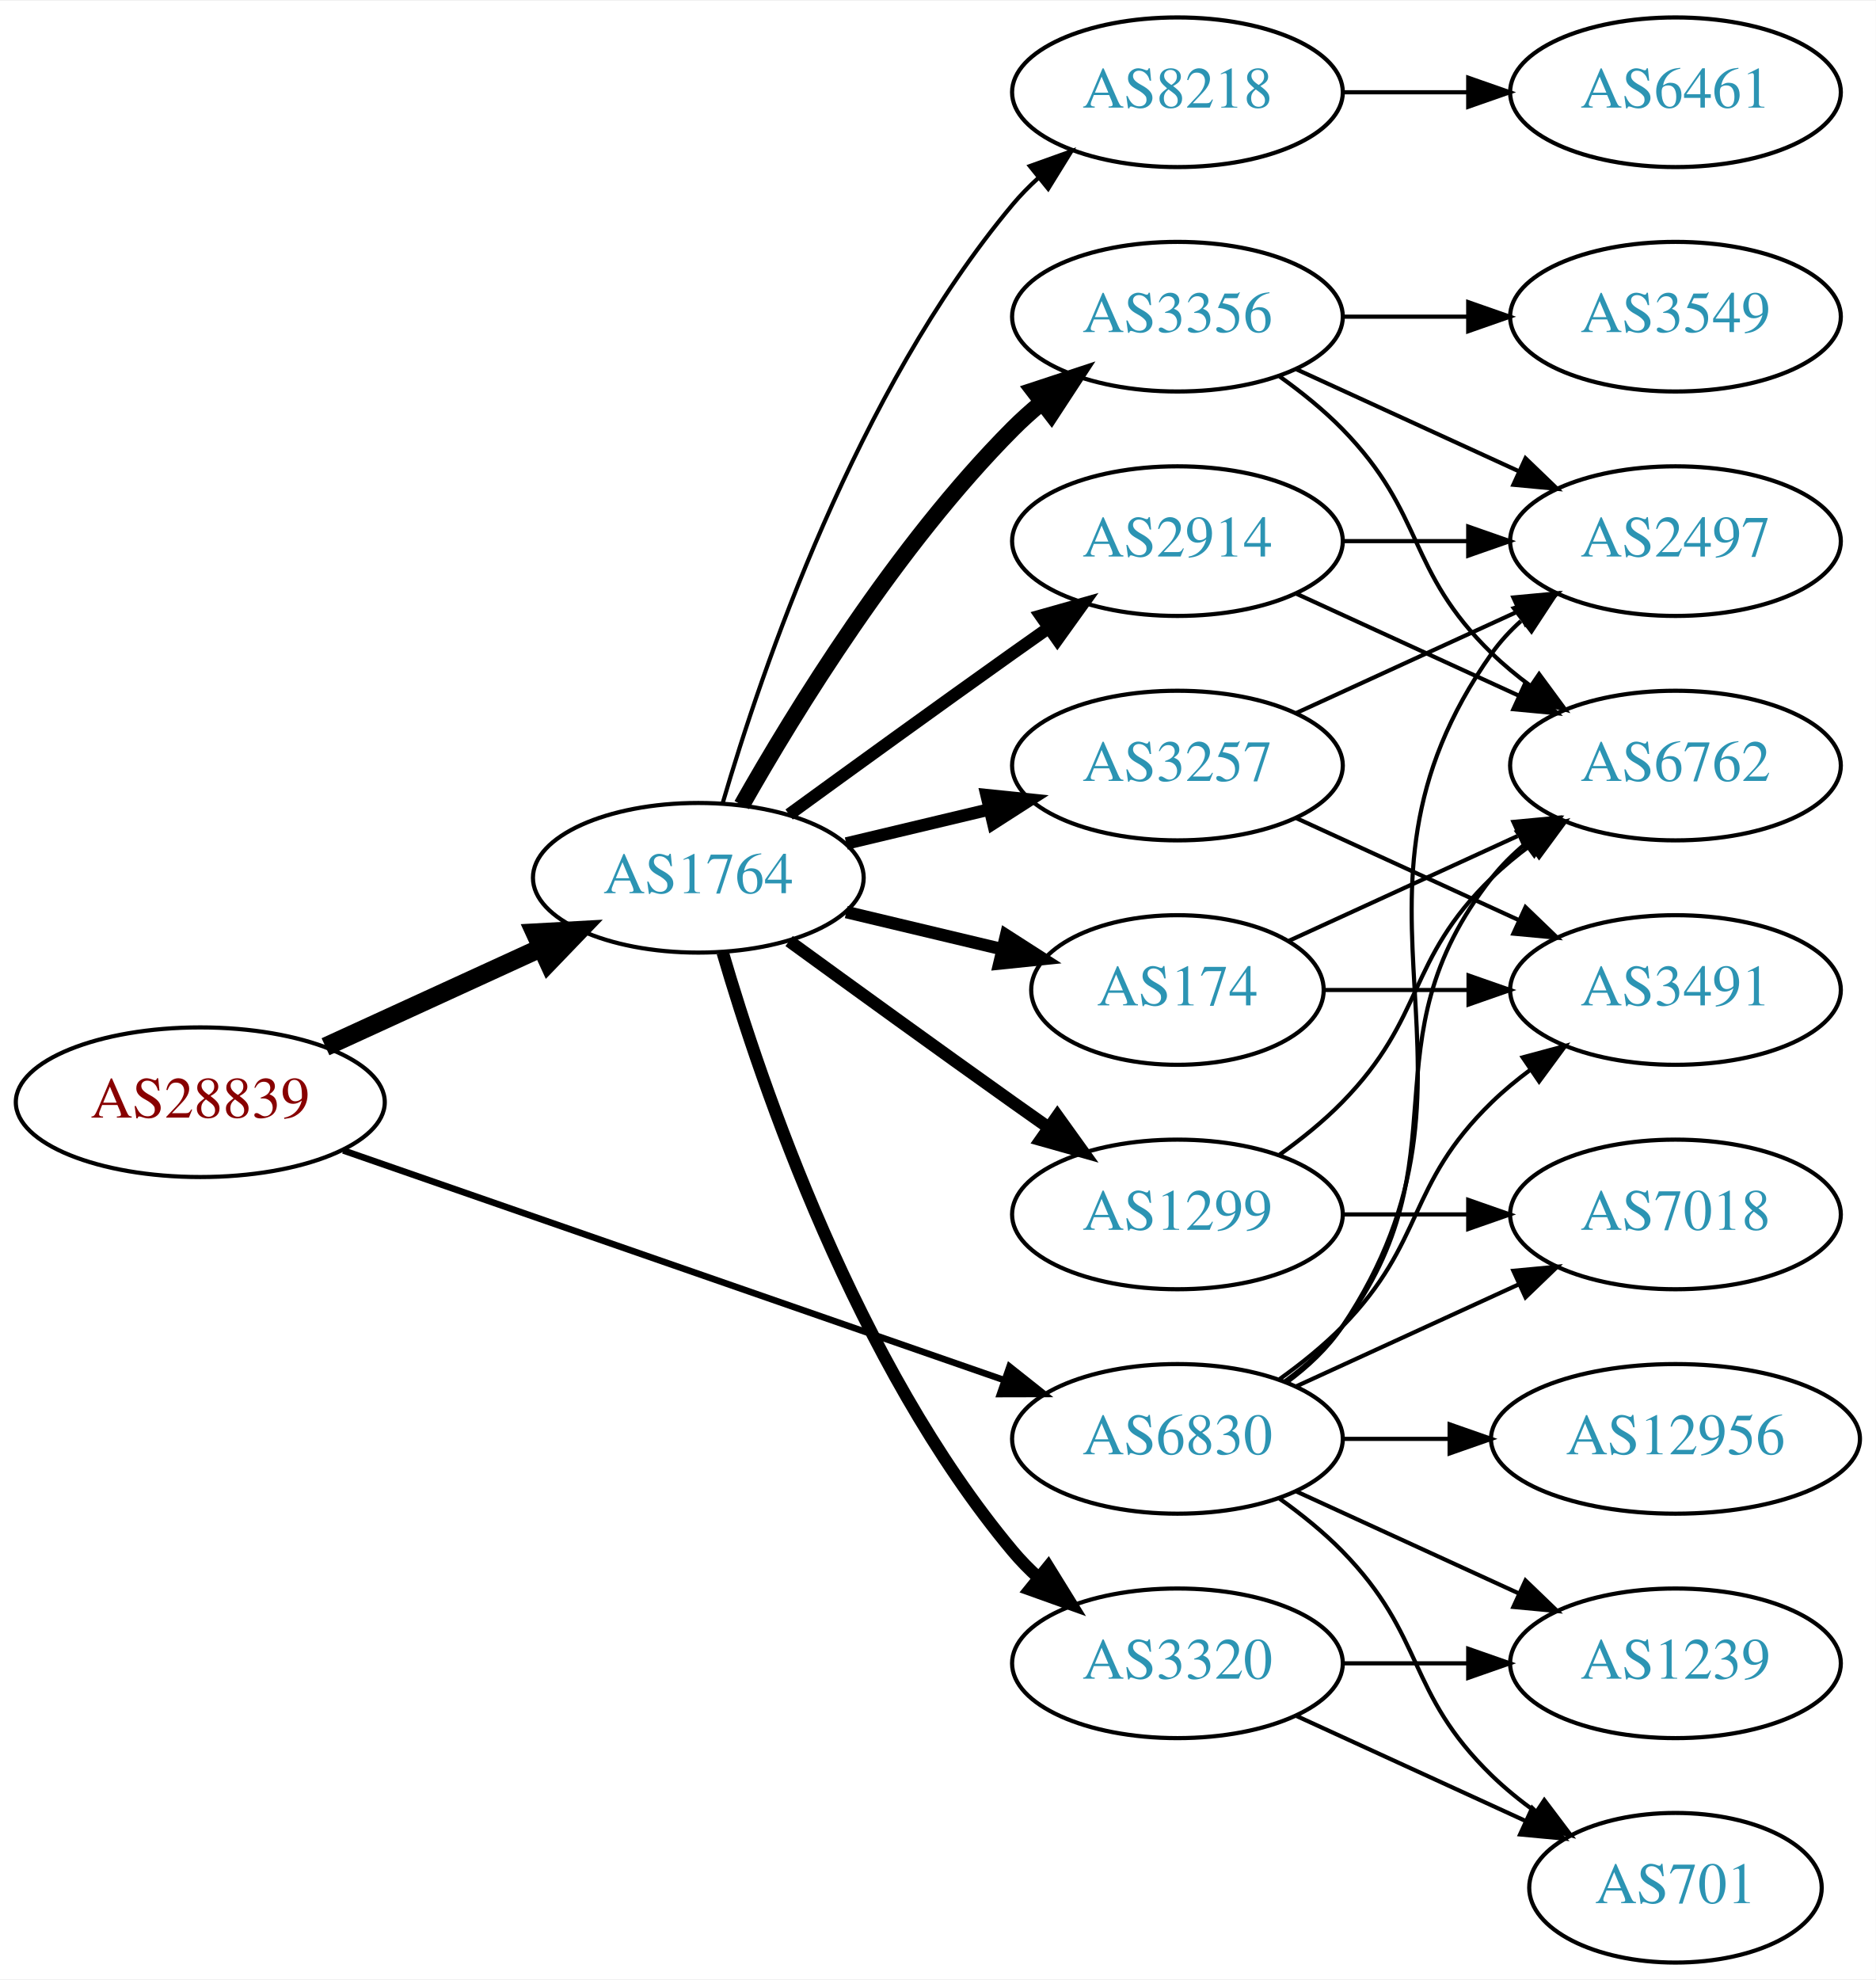
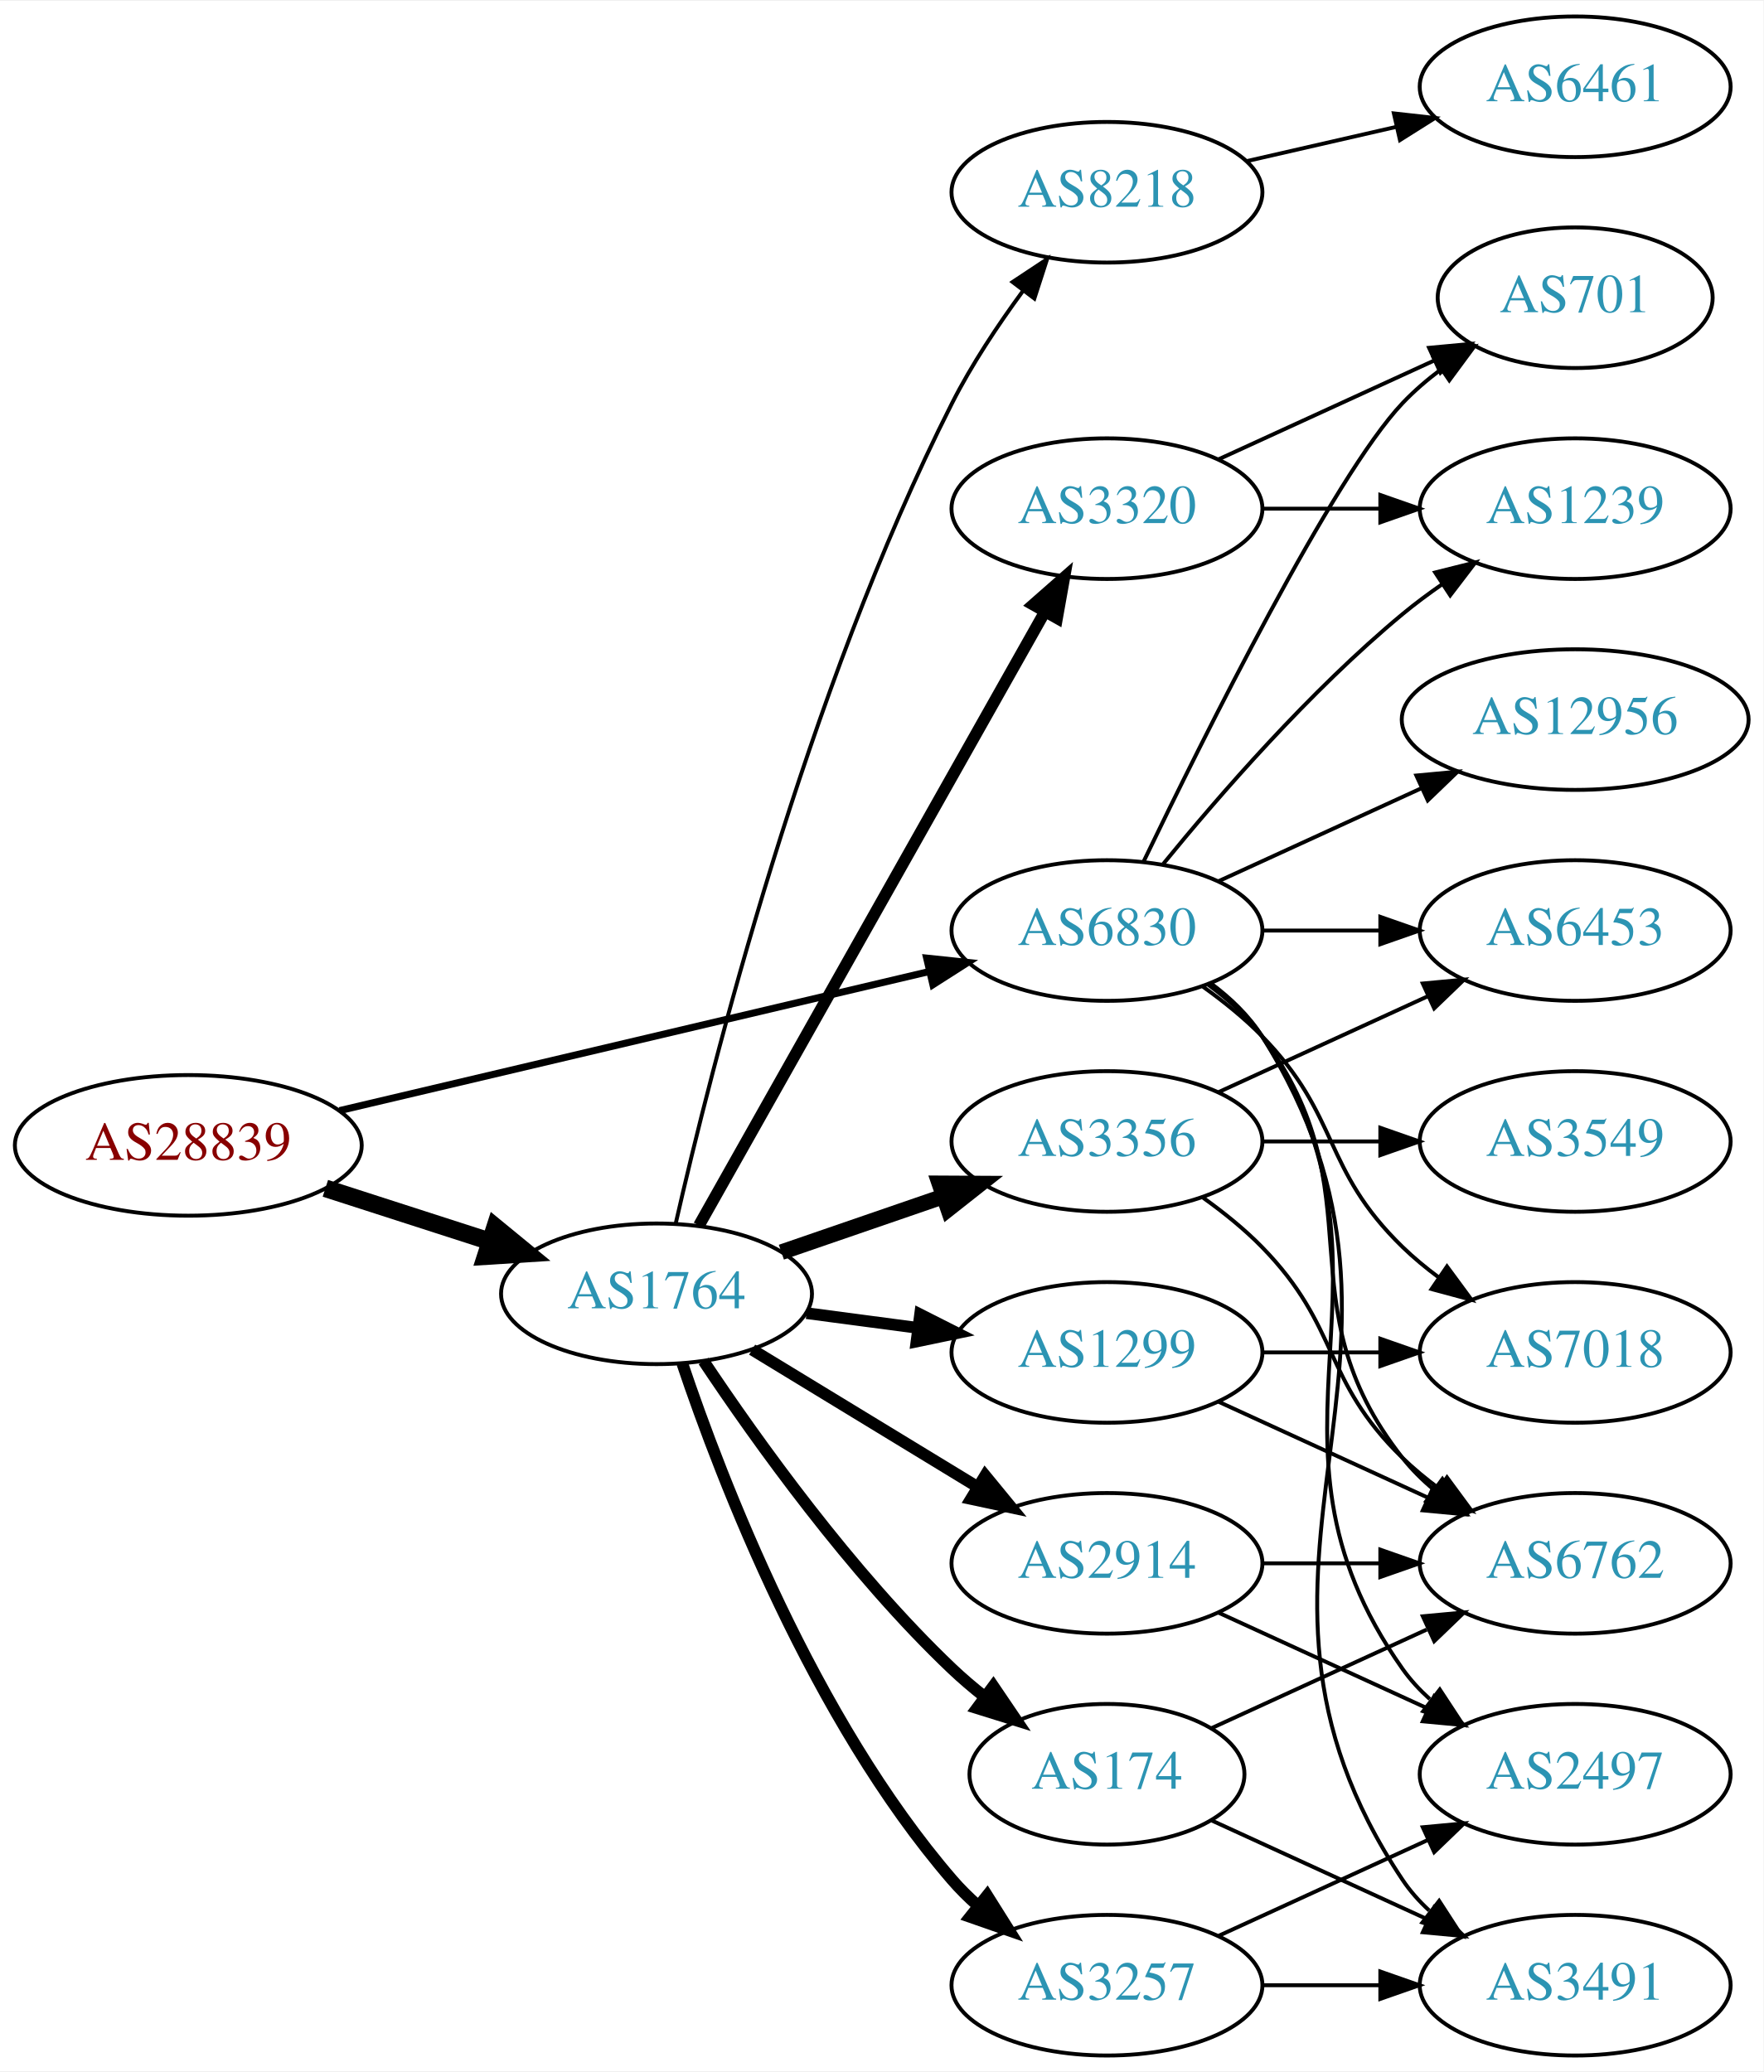
- <svg xmlns="http://www.w3.org/2000/svg" xmlns:xlink="http://www.w3.org/1999/xlink" width="451pt" height="476pt" viewBox="0.00 0.00 451.37 476.00">
-   <g id="graph0" class="graph" transform="scale(1 1) rotate(0) translate(4 472)">
-     <polygon fill="white" stroke="none" points="-4,4 -4,-472 447.37,-472 447.37,4 -4,4" />
+ <svg xmlns="http://www.w3.org/2000/svg" xmlns:xlink="http://www.w3.org/1999/xlink" width="451pt" height="530pt" viewBox="0.00 0.00 451.37 530.00">
+   <g id="graph0" class="graph" transform="scale(1 1) rotate(0) translate(4 526)">
+     <polygon fill="white" stroke="none" points="-4,4 -4,-526 447.37,-526 447.37,4 -4,4" />
    <g id="node1" class="node">
      <g id="a_node1">
        <a xlink:href="/asn/28839" xlink:title="AS28839 ~ ASN-UNOV [AT]">
-           <ellipse fill="#ffffff" stroke="black" cx="44.196" cy="-207" rx="44.393" ry="18" />
-           <text text-anchor="middle" x="44.196" y="-203.3" font-family="Times,serif" font-size="14.00" fill="#880000">AS28839</text>
+           <ellipse fill="#ffffff" stroke="black" cx="44.196" cy="-233" rx="44.393" ry="18" />
+           <text text-anchor="middle" x="44.196" y="-229.3" font-family="Times,serif" font-size="14.00" fill="#880000">AS28839</text>
        </a>
      </g>
    </g>
    <g id="node2" class="node">
      <g id="a_node2">
        <a xlink:href="/asn/1764" xlink:title="AS1764 ~ NEXTLAYER-AS [AT]">
-           <ellipse fill="#ffffff" stroke="black" cx="164.039" cy="-261" rx="39.794" ry="18" />
-           <text text-anchor="middle" x="164.039" y="-257.3" font-family="Times,serif" font-size="14.00" fill="#2c94b3">AS1764</text>
+           <ellipse fill="#ffffff" stroke="black" cx="164.039" cy="-195" rx="39.794" ry="18" />
+           <text text-anchor="middle" x="164.039" y="-191.3" font-family="Times,serif" font-size="14.00" fill="#2c94b3">AS1764</text>
        </a>
      </g>
    </g>
    <g id="edge1" class="edge">
-       <path fill="none" stroke="black" stroke-width="4.5" d="M74.326,-220.348C89.937,-227.502 109.335,-236.391 126.007,-244.03" />
-       <polygon fill="black" stroke="black" stroke-width="4.5" points="124.727,-247.775 135.459,-248.362 128.008,-240.616 124.727,-247.775" />
+       <path fill="none" stroke="black" stroke-width="4.5" d="M79.281,-222.009C92.409,-217.776 107.55,-212.893 121.318,-208.454" />
+       <polygon fill="black" stroke="black" stroke-width="4.5" points="122.743,-212.131 131.052,-205.315 120.326,-204.636 122.743,-212.131" />
    </g>
    <g id="node3" class="node">
      <g id="a_node3">
        <a xlink:href="/asn/6830" xlink:title="AS6830 ~ LGI-UPC [AT]">
-           <ellipse fill="#ffffff" stroke="black" cx="279.332" cy="-126" rx="39.794" ry="18" />
-           <text text-anchor="middle" x="279.332" y="-122.3" font-family="Times,serif" font-size="14.00" fill="#2c94b3">AS6830</text>
+           <ellipse fill="#ffffff" stroke="black" cx="279.332" cy="-288" rx="39.794" ry="18" />
+           <text text-anchor="middle" x="279.332" y="-284.3" font-family="Times,serif" font-size="14.00" fill="#2c94b3">AS6830</text>
        </a>
      </g>
    </g>
    <g id="edge2" class="edge">
-       <path fill="none" stroke="black" stroke-width="1.575" d="M78.599,-195.395C120.592,-180.805 192.631,-155.776 237.751,-140.099" />
-       <polygon fill="black" stroke="black" stroke-width="1.575" points="238.929,-143.395 247.226,-136.807 236.631,-136.783 238.929,-143.395" />
+       <path fill="none" stroke="black" stroke-width="1.8" d="M82.912,-241.898C124.16,-251.629 190.206,-267.21 233.925,-277.524" />
+       <polygon fill="black" stroke="black" stroke-width="1.8" points="233.177,-280.943 243.713,-279.833 234.784,-274.13 233.177,-280.943" />
    </g>
    <g id="node4" class="node">
      <g id="a_node4">
-         <a xlink:href="/asn/3356" xlink:title="AS3356 ~ Level 3 Parent, LLC [US]">
-           <ellipse fill="#ffffff" stroke="black" cx="279.332" cy="-396" rx="39.794" ry="18" />
-           <text text-anchor="middle" x="279.332" y="-392.3" font-family="Times,serif" font-size="14.00" fill="#2c94b3">AS3356</text>
+         <a xlink:href="/asn/8218" xlink:title="AS8218 ~ legacy Neotelecoms [FR]">
+           <ellipse fill="#ffffff" stroke="black" cx="279.332" cy="-477" rx="39.794" ry="18" />
+           <text text-anchor="middle" x="279.332" y="-473.3" font-family="Times,serif" font-size="14.00" fill="#2c94b3">AS8218</text>
        </a>
      </g>
    </g>
    <g id="edge3" class="edge">
-       <path fill="none" stroke="black" stroke-width="4" d="M174.498,-278.49C187.28,-301.096 211.712,-340.886 239.685,-369 241.796,-371.121 244.092,-373.188 246.477,-375.171" />
-       <polygon fill="black" stroke="black" stroke-width="4" points="244.73,-378.242 254.793,-381.556 248.993,-372.69 244.73,-378.242" />
+       <path fill="none" stroke="black" d="M168.923,-212.879C177.903,-252.3 202.238,-349.057 239.685,-423 244.685,-432.873 251.37,-442.936 257.773,-451.656" />
+       <polygon fill="black" stroke="black" points="255.175,-454.023 264.009,-459.873 260.751,-449.792 255.175,-454.023" />
    </g>
    <g id="node5" class="node">
      <g id="a_node5">
-         <a xlink:href="/asn/3320" xlink:title="AS3320 ~ DTAG [DE]">
-           <ellipse fill="#ffffff" stroke="black" cx="279.332" cy="-72" rx="39.794" ry="18" />
-           <text text-anchor="middle" x="279.332" y="-68.3" font-family="Times,serif" font-size="14.00" fill="#2c94b3">AS3320</text>
+         <a xlink:href="/asn/2914" xlink:title="AS2914 ~ NTT America, Inc. [US]">
+           <ellipse fill="#ffffff" stroke="black" cx="279.332" cy="-126" rx="39.794" ry="18" />
+           <text text-anchor="middle" x="279.332" y="-122.3" font-family="Times,serif" font-size="14.00" fill="#2c94b3">AS2914</text>
        </a>
      </g>
    </g>
    <g id="edge4" class="edge">
-       <path fill="none" stroke="black" stroke-width="3" d="M169.913,-242.998C179.227,-211.156 202.043,-144.019 239.685,-99 241.555,-96.763 243.654,-94.626 245.88,-92.604" />
-       <polygon fill="black" stroke="black" stroke-width="3" points="248.227,-95.207 253.799,-86.196 243.823,-89.766 248.227,-95.207" />
+       <path fill="none" stroke="black" stroke-width="3" d="M188.513,-180.703C205.223,-170.526 227.878,-156.728 246.255,-145.536" />
+       <polygon fill="black" stroke="black" stroke-width="3" points="248.167,-148.469 254.887,-140.279 244.526,-142.491 248.167,-148.469" />
    </g>
    <g id="node6" class="node">
      <g id="a_node6">
-         <a xlink:href="/asn/8218" xlink:title="AS8218 ~ legacy Neotelecoms [FR]">
-           <ellipse fill="#ffffff" stroke="black" cx="279.332" cy="-450" rx="39.794" ry="18" />
-           <text text-anchor="middle" x="279.332" y="-446.3" font-family="Times,serif" font-size="14.00" fill="#2c94b3">AS8218</text>
+         <a xlink:href="/asn/3356" xlink:title="AS3356 ~ Level 3 Parent, LLC [US]">
+           <ellipse fill="#ffffff" stroke="black" cx="279.332" cy="-234" rx="39.794" ry="18" />
+           <text text-anchor="middle" x="279.332" y="-230.3" font-family="Times,serif" font-size="14.00" fill="#2c94b3">AS3356</text>
        </a>
      </g>
    </g>
    <g id="edge5" class="edge">
-       <path fill="none" stroke="black" d="M169.913,-279.002C179.227,-310.844 202.043,-377.981 239.685,-423 241.555,-425.237 243.654,-427.374 245.88,-429.396" />
-       <polygon fill="black" stroke="black" points="243.823,-432.234 253.799,-435.804 248.227,-426.793 243.823,-432.234" />
+       <path fill="none" stroke="black" stroke-width="4" d="M195.996,-205.657C208.755,-210.049 223.718,-215.2 237.364,-219.897" />
+       <polygon fill="black" stroke="black" stroke-width="4" points="236.423,-223.275 247.018,-223.22 238.701,-216.656 236.423,-223.275" />
    </g>
    <g id="node7" class="node">
      <g id="a_node7">
-         <a xlink:href="/asn/174" xlink:title="AS174 ~ Cogent Communications [US]">
-           <ellipse fill="#ffffff" stroke="black" cx="279.332" cy="-234" rx="35.194" ry="18" />
-           <text text-anchor="middle" x="279.332" y="-230.3" font-family="Times,serif" font-size="14.00" fill="#2c94b3">AS174</text>
+         <a xlink:href="/asn/3320" xlink:title="AS3320 ~ DTAG [DE]">
+           <ellipse fill="#ffffff" stroke="black" cx="279.332" cy="-396" rx="39.794" ry="18" />
+           <text text-anchor="middle" x="279.332" y="-392.3" font-family="Times,serif" font-size="14.00" fill="#2c94b3">AS3320</text>
        </a>
      </g>
    </g>
    <g id="edge6" class="edge">
-       <path fill="none" stroke="black" stroke-width="3" d="M199.646,-252.752C211.44,-249.942 224.745,-246.771 237.013,-243.847" />
-       <polygon fill="black" stroke="black" stroke-width="3" points="238.101,-247.186 247.018,-241.463 236.479,-240.376 238.101,-247.186" />
+       <path fill="none" stroke="black" stroke-width="3" d="M174.894,-212.486C194.814,-247.827 239.965,-327.932 263.475,-369.643" />
+       <polygon fill="black" stroke="black" stroke-width="3" points="260.459,-371.419 268.418,-378.411 266.557,-367.981 260.459,-371.419" />
    </g>
    <g id="node8" class="node">
      <g id="a_node8">
-         <a xlink:href="/asn/2914" xlink:title="AS2914 ~ NTT America, Inc. [US]">
-           <ellipse fill="#ffffff" stroke="black" cx="279.332" cy="-342" rx="39.794" ry="18" />
-           <text text-anchor="middle" x="279.332" y="-338.3" font-family="Times,serif" font-size="14.00" fill="#2c94b3">AS2914</text>
+         <a xlink:href="/asn/174" xlink:title="AS174 ~ Cogent Communications [US]">
+           <ellipse fill="#ffffff" stroke="black" cx="279.332" cy="-72" rx="35.194" ry="18" />
+           <text text-anchor="middle" x="279.332" y="-68.3" font-family="Times,serif" font-size="14.00" fill="#2c94b3">AS174</text>
        </a>
      </g>
    </g>
    <g id="edge7" class="edge">
-       <path fill="none" stroke="black" stroke-width="3" d="M185.887,-276.222C200.821,-287.091 221.435,-302.025 239.685,-315 242.506,-317.005 245.449,-319.085 248.397,-321.159" />
-       <polygon fill="black" stroke="black" stroke-width="3" points="246.424,-324.05 256.621,-326.926 250.443,-318.319 246.424,-324.05" />
+       <path fill="none" stroke="black" stroke-width="3" d="M176.081,-177.789C189.573,-157.542 213.82,-123.577 239.685,-99 242.255,-96.558 245.062,-94.17 247.951,-91.886" />
+       <polygon fill="black" stroke="black" stroke-width="3" points="250.243,-94.544 256.187,-85.773 246.071,-88.923 250.243,-94.544" />
    </g>
    <g id="node9" class="node">
      <g id="a_node9">
        <a xlink:href="/asn/3257" xlink:title="AS3257 ~ GTT [DE]">
-           <ellipse fill="#ffffff" stroke="black" cx="279.332" cy="-288" rx="39.794" ry="18" />
-           <text text-anchor="middle" x="279.332" y="-284.3" font-family="Times,serif" font-size="14.00" fill="#2c94b3">AS3257</text>
+           <ellipse fill="#ffffff" stroke="black" cx="279.332" cy="-18" rx="39.794" ry="18" />
+           <text text-anchor="middle" x="279.332" y="-14.3" font-family="Times,serif" font-size="14.00" fill="#2c94b3">AS3257</text>
        </a>
      </g>
    </g>
    <g id="edge8" class="edge">
-       <path fill="none" stroke="black" stroke-width="3" d="M199.646,-269.248C210.517,-271.838 222.671,-274.735 234.114,-277.462" />
-       <polygon fill="black" stroke="black" stroke-width="3" points="233.397,-280.889 243.936,-279.803 235.02,-274.08 233.397,-280.889" />
+       <path fill="none" stroke="black" stroke-width="3" d="M170.644,-177.163C180.711,-147.248 204.172,-86.202 239.685,-45 241.639,-42.733 243.823,-40.563 246.131,-38.509" />
+       <polygon fill="black" stroke="black" stroke-width="3" points="248.667,-40.963 254.307,-31.994 244.305,-35.489 248.667,-40.963" />
    </g>
    <g id="node10" class="node">
      <g id="a_node10">
        <a xlink:href="/asn/1299" xlink:title="AS1299 ~ Telia Carrier [EU]">
          <ellipse fill="#ffffff" stroke="black" cx="279.332" cy="-180" rx="39.794" ry="18" />
          <text text-anchor="middle" x="279.332" y="-176.3" font-family="Times,serif" font-size="14.00" fill="#2c94b3">AS1299</text>
        </a>
      </g>
    </g>
    <g id="edge9" class="edge">
-       <path fill="none" stroke="black" stroke-width="3" d="M185.887,-245.778C200.821,-234.909 221.435,-219.975 239.685,-207 242.506,-204.995 245.449,-202.915 248.397,-200.841" />
-       <polygon fill="black" stroke="black" stroke-width="3" points="250.443,-203.681 256.621,-195.074 246.424,-197.95 250.443,-203.681" />
-     </g>
-     <g id="node12" class="node">
-       <g id="a_node12">
-         <a xlink:href="/asn/6762" xlink:title="AS6762 ~ TELECOM ITALIA SPARKLE S.p.A. [IT]">
-           <ellipse fill="#ffffff" stroke="black" cx="399.174" cy="-288" rx="39.794" ry="18" />
-           <text text-anchor="middle" x="399.174" y="-284.3" font-family="Times,serif" font-size="14.00" fill="#2c94b3">AS6762</text>
-         </a>
-       </g>
-     </g>
-     <g id="edge24" class="edge">
-       <path fill="none" stroke="black" d="M305.262,-139.882C310.338,-143.611 315.256,-148.016 318.978,-153 349.249,-193.542 323.679,-221.246 354.978,-261 357.303,-263.953 360.047,-266.67 363.006,-269.147" />
-       <polygon fill="black" stroke="black" points="361.065,-272.064 371.203,-275.145 365.199,-266.415 361.065,-272.064" />
+       <path fill="none" stroke="black" stroke-width="3" d="M202.449,-190.047C211.537,-188.844 221.374,-187.541 230.859,-186.285" />
+       <polygon fill="black" stroke="black" stroke-width="3" points="231.506,-189.73 240.961,-184.948 230.588,-182.791 231.506,-189.73" />
    </g>
    <g id="node13" class="node">
      <g id="a_node13">
-         <a xlink:href="/asn/2497" xlink:title="AS2497 ~ Internet Initiative Japan Inc. [JP]">
-           <ellipse fill="#ffffff" stroke="black" cx="399.174" cy="-342" rx="39.794" ry="18" />
-           <text text-anchor="middle" x="399.174" y="-338.3" font-family="Times,serif" font-size="14.00" fill="#2c94b3">AS2497</text>
-         </a>
-       </g>
-     </g>
-     <g id="edge25" class="edge">
-       <path fill="none" stroke="black" d="M305.651,-139.607C310.707,-143.351 315.518,-147.831 318.978,-153 360.003,-214.294 312.399,-254.775 354.978,-315 356.969,-317.816 359.356,-320.401 361.972,-322.76" />
-       <polygon fill="black" stroke="black" points="360.271,-325.865 370.34,-329.162 364.525,-320.306 360.271,-325.865" />
+         <a xlink:href="/asn/6762" xlink:title="AS6762 ~ TELECOM ITALIA SPARKLE S.p.A. [IT]">
+           <ellipse fill="#ffffff" stroke="black" cx="399.174" cy="-126" rx="39.794" ry="18" />
+           <text text-anchor="middle" x="399.174" y="-122.3" font-family="Times,serif" font-size="14.00" fill="#2c94b3">AS6762</text>
+         </a>
+       </g>
+     </g>
+     <g id="edge28" class="edge">
+       <path fill="none" stroke="black" d="M305.262,-274.118C310.338,-270.389 315.256,-265.984 318.978,-261 349.249,-220.458 323.679,-192.754 354.978,-153 357.303,-150.047 360.047,-147.33 363.006,-144.853" />
+       <polygon fill="black" stroke="black" points="365.199,-147.585 371.203,-138.855 361.065,-141.936 365.199,-147.585" />
+     </g>
+     <g id="node14" class="node">
+       <g id="a_node14">
+         <a xlink:href="/asn/6453" xlink:title="AS6453 ~ TATA COMMUNICATIONS (AMERICA) INC [US]">
+           <ellipse fill="#ffffff" stroke="black" cx="399.174" cy="-288" rx="39.794" ry="18" />
+           <text text-anchor="middle" x="399.174" y="-284.3" font-family="Times,serif" font-size="14.00" fill="#2c94b3">AS6453</text>
+         </a>
+       </g>
+     </g>
+     <g id="edge30" class="edge">
+       <path fill="none" stroke="black" d="M319.244,-288C328.798,-288 339.147,-288 349.11,-288" />
+       <polygon fill="black" stroke="black" points="349.302,-291.5 359.302,-288 349.302,-284.5 349.302,-291.5" />
    </g>
    <g id="node15" class="node">
      <g id="a_node15">
-         <a xlink:href="/asn/3491" xlink:title="AS3491 ~ PCCW Global, Inc. [US]">
-           <ellipse fill="#ffffff" stroke="black" cx="399.174" cy="-234" rx="39.794" ry="18" />
-           <text text-anchor="middle" x="399.174" y="-230.3" font-family="Times,serif" font-size="14.00" fill="#2c94b3">AS3491</text>
-         </a>
-       </g>
-     </g>
-     <g id="edge26" class="edge">
-       <path fill="none" stroke="black" d="M303.926,-140.389C309.182,-144.148 314.513,-148.437 318.978,-153 339.151,-173.617 334.285,-186.906 354.978,-207 357.823,-209.763 360.997,-212.386 364.297,-214.834" />
-       <polygon fill="black" stroke="black" points="362.414,-217.786 372.645,-220.538 366.363,-212.006 362.414,-217.786" />
-     </g>
-     <g id="node16" class="node">
-       <g id="a_node16">
-         <a xlink:href="/asn/1239" xlink:title="AS1239 ~ Sprint [US]">
-           <ellipse fill="#ffffff" stroke="black" cx="399.174" cy="-72" rx="39.794" ry="18" />
-           <text text-anchor="middle" x="399.174" y="-68.3" font-family="Times,serif" font-size="14.00" fill="#2c94b3">AS1239</text>
-         </a>
-       </g>
-     </g>
-     <g id="edge27" class="edge">
-       <path fill="none" stroke="black" d="M307.96,-113.339C323.917,-106.027 344.188,-96.739 361.471,-88.819" />
-       <polygon fill="black" stroke="black" points="363.085,-91.929 370.718,-84.581 360.169,-85.565 363.085,-91.929" />
-     </g>
-     <g id="node17" class="node">
-       <g id="a_node17">
-         <a xlink:href="/asn/701" xlink:title="AS701 ~ UUNET [US]">
-           <ellipse fill="#ffffff" stroke="black" cx="399.174" cy="-18" rx="35.194" ry="18" />
-           <text text-anchor="middle" x="399.174" y="-14.3" font-family="Times,serif" font-size="14.00" fill="#2c94b3">AS701</text>
-         </a>
-       </g>
-     </g>
-     <g id="edge30" class="edge">
-       <path fill="none" stroke="black" d="M303.926,-111.611C309.182,-107.852 314.513,-103.563 318.978,-99 339.151,-78.383 334.285,-65.094 354.978,-45 358.206,-41.866 361.857,-38.911 365.635,-36.188" />
-       <polygon fill="black" stroke="black" points="367.614,-39.075 373.995,-30.617 363.732,-33.25 367.614,-39.075" />
-     </g>
-     <g id="node18" class="node">
-       <g id="a_node18">
        <a xlink:href="/asn/7018" xlink:title="AS7018 ~ AT&amp;T Services, Inc. [US]">
          <ellipse fill="#ffffff" stroke="black" cx="399.174" cy="-180" rx="39.794" ry="18" />
          <text text-anchor="middle" x="399.174" y="-176.3" font-family="Times,serif" font-size="14.00" fill="#2c94b3">AS7018</text>
        </a>
      </g>
    </g>
-     <g id="edge28" class="edge">
-       <path fill="none" stroke="black" d="M307.96,-138.661C323.917,-145.973 344.188,-155.261 361.471,-163.181" />
-       <polygon fill="black" stroke="black" points="360.169,-166.435 370.718,-167.419 363.085,-160.071 360.169,-166.435" />
+     <g id="edge27" class="edge">
+       <path fill="none" stroke="black" d="M303.926,-273.611C309.182,-269.852 314.513,-265.563 318.978,-261 339.151,-240.383 334.285,-227.094 354.978,-207 357.823,-204.237 360.997,-201.614 364.297,-199.166" />
+       <polygon fill="black" stroke="black" points="366.363,-201.994 372.645,-193.462 362.414,-196.214 366.363,-201.994" />
+     </g>
+     <g id="node16" class="node">
+       <g id="a_node16">
+         <a xlink:href="/asn/2497" xlink:title="AS2497 ~ Internet Initiative Japan Inc. [JP]">
+           <ellipse fill="#ffffff" stroke="black" cx="399.174" cy="-72" rx="39.794" ry="18" />
+           <text text-anchor="middle" x="399.174" y="-68.3" font-family="Times,serif" font-size="14.00" fill="#2c94b3">AS2497</text>
+         </a>
+       </g>
+     </g>
+     <g id="edge31" class="edge">
+       <path fill="none" stroke="black" d="M305.651,-274.393C310.707,-270.649 315.518,-266.169 318.978,-261 360.003,-199.706 312.399,-159.225 354.978,-99 356.969,-96.184 359.356,-93.599 361.972,-91.24" />
+       <polygon fill="black" stroke="black" points="364.525,-93.694 370.34,-84.838 360.271,-88.135 364.525,-93.694" />
+     </g>
+     <g id="node17" class="node">
+       <g id="a_node17">
+         <a xlink:href="/asn/3491" xlink:title="AS3491 ~ PCCW Global, Inc. [US]">
+           <ellipse fill="#ffffff" stroke="black" cx="399.174" cy="-18" rx="39.794" ry="18" />
+           <text text-anchor="middle" x="399.174" y="-14.3" font-family="Times,serif" font-size="14.00" fill="#2c94b3">AS3491</text>
+         </a>
+       </g>
+     </g>
+     <g id="edge24" class="edge">
+       <path fill="none" stroke="black" d="M305.858,-274.528C310.903,-270.777 315.658,-266.26 318.978,-261 370.928,-178.7 300.94,-125.944 354.978,-45 356.893,-42.131 359.227,-39.51 361.808,-37.128" />
+       <polygon fill="black" stroke="black" points="364.359,-39.579 370.12,-30.687 360.071,-34.046 364.359,-39.579" />
+     </g>
+     <g id="node18" class="node">
+       <g id="a_node18">
+         <a xlink:href="/asn/1239" xlink:title="AS1239 ~ Sprint [US]">
+           <ellipse fill="#ffffff" stroke="black" cx="399.174" cy="-396" rx="39.794" ry="18" />
+           <text text-anchor="middle" x="399.174" y="-392.3" font-family="Times,serif" font-size="14.00" fill="#2c94b3">AS1239</text>
+         </a>
+       </g>
+     </g>
+     <g id="edge25" class="edge">
+       <path fill="none" stroke="black" d="M293.751,-305.065C307.865,-322.375 331.28,-349.345 354.978,-369 358.194,-371.668 361.695,-374.27 365.265,-376.741" />
+       <polygon fill="black" stroke="black" points="363.343,-379.666 373.622,-382.236 367.189,-373.817 363.343,-379.666" />
    </g>
    <g id="node19" class="node">
      <g id="a_node19">
+         <a xlink:href="/asn/701" xlink:title="AS701 ~ UUNET [US]">
+           <ellipse fill="#ffffff" stroke="black" cx="399.174" cy="-450" rx="35.194" ry="18" />
+           <text text-anchor="middle" x="399.174" y="-446.3" font-family="Times,serif" font-size="14.00" fill="#2c94b3">AS701</text>
+         </a>
+       </g>
+     </g>
+     <g id="edge26" class="edge">
+       <path fill="none" stroke="black" d="M288.679,-305.595C304.146,-337.732 337.291,-404.34 354.978,-423 357.921,-426.105 361.294,-429.001 364.83,-431.655" />
+       <polygon fill="black" stroke="black" points="363.015,-434.654 373.249,-437.397 366.959,-428.871 363.015,-434.654" />
+     </g>
+     <g id="node20" class="node">
+       <g id="a_node20">
        <a xlink:href="/asn/12956" xlink:title="AS12956 ~ TELXIUS [ES]">
-           <ellipse fill="#ffffff" stroke="black" cx="399.174" cy="-126" rx="44.393" ry="18" />
-           <text text-anchor="middle" x="399.174" y="-122.3" font-family="Times,serif" font-size="14.00" fill="#2c94b3">AS12956</text>
+           <ellipse fill="#ffffff" stroke="black" cx="399.174" cy="-342" rx="44.393" ry="18" />
+           <text text-anchor="middle" x="399.174" y="-338.3" font-family="Times,serif" font-size="14.00" fill="#2c94b3">AS12956</text>
        </a>
      </g>
    </g>
    <g id="edge29" class="edge">
-       <path fill="none" stroke="black" d="M319.244,-126C327.347,-126 336.022,-126 344.548,-126" />
-       <polygon fill="black" stroke="black" points="344.826,-129.5 354.826,-126 344.826,-122.5 344.826,-129.5" />
+       <path fill="none" stroke="black" d="M307.96,-300.661C323.458,-307.762 343.025,-316.728 359.971,-324.494" />
+       <polygon fill="black" stroke="black" points="358.525,-327.681 369.074,-328.665 361.441,-321.317 358.525,-327.681" />
    </g>
    <g id="node11" class="node">
      <g id="a_node11">
+         <a xlink:href="/asn/6461" xlink:title="AS6461 ~ Zayo Bandwidth [US]">
+           <ellipse fill="#ffffff" stroke="black" cx="399.174" cy="-504" rx="39.794" ry="18" />
+           <text text-anchor="middle" x="399.174" y="-500.3" font-family="Times,serif" font-size="14.00" fill="#2c94b3">AS6461</text>
+         </a>
+       </g>
+     </g>
+     <g id="edge10" class="edge">
+       <path fill="none" stroke="black" d="M315.051,-484.955C327.051,-487.704 340.672,-490.825 353.364,-493.733" />
+       <polygon fill="black" stroke="black" points="352.767,-497.187 363.296,-496.009 354.33,-490.364 352.767,-497.187" />
+     </g>
+     <g id="edge17" class="edge">
+       <path fill="none" stroke="black" d="M319.244,-126C328.798,-126 339.147,-126 349.11,-126" />
+       <polygon fill="black" stroke="black" points="349.302,-129.5 359.302,-126 349.302,-122.5 349.302,-129.5" />
+     </g>
+     <g id="edge16" class="edge">
+       <path fill="none" stroke="black" d="M307.96,-113.339C323.917,-106.027 344.188,-96.739 361.471,-88.819" />
+       <polygon fill="black" stroke="black" points="363.085,-91.929 370.718,-84.581 360.169,-85.565 363.085,-91.929" />
+     </g>
+     <g id="node12" class="node">
+       <g id="a_node12">
        <a xlink:href="/asn/3549" xlink:title="AS3549 ~ Level 3 Parent, LLC [US]">
-           <ellipse fill="#ffffff" stroke="black" cx="399.174" cy="-396" rx="39.794" ry="18" />
-           <text text-anchor="middle" x="399.174" y="-392.3" font-family="Times,serif" font-size="14.00" fill="#2c94b3">AS3549</text>
-         </a>
-       </g>
-     </g>
-     <g id="edge10" class="edge">
+           <ellipse fill="#ffffff" stroke="black" cx="399.174" cy="-234" rx="39.794" ry="18" />
+           <text text-anchor="middle" x="399.174" y="-230.3" font-family="Times,serif" font-size="14.00" fill="#2c94b3">AS3549</text>
+         </a>
+       </g>
+     </g>
+     <g id="edge11" class="edge">
+       <path fill="none" stroke="black" d="M319.244,-234C328.798,-234 339.147,-234 349.11,-234" />
+       <polygon fill="black" stroke="black" points="349.302,-237.5 359.302,-234 349.302,-230.5 349.302,-237.5" />
+     </g>
+     <g id="edge12" class="edge">
+       <path fill="none" stroke="black" d="M303.926,-219.611C309.182,-215.852 314.513,-211.563 318.978,-207 339.151,-186.383 334.285,-173.094 354.978,-153 357.823,-150.237 360.997,-147.614 364.297,-145.166" />
+       <polygon fill="black" stroke="black" points="366.363,-147.994 372.645,-139.462 362.414,-142.214 366.363,-147.994" />
+     </g>
+     <g id="edge13" class="edge">
+       <path fill="none" stroke="black" d="M307.96,-246.661C323.917,-253.973 344.188,-263.261 361.471,-271.181" />
+       <polygon fill="black" stroke="black" points="360.169,-274.435 370.718,-275.419 363.085,-268.071 360.169,-274.435" />
+     </g>
+     <g id="edge22" class="edge">
      <path fill="none" stroke="black" d="M319.244,-396C328.798,-396 339.147,-396 349.11,-396" />
      <polygon fill="black" stroke="black" points="349.302,-399.5 359.302,-396 349.302,-392.5 349.302,-399.5" />
    </g>
-     <g id="edge11" class="edge">
-       <path fill="none" stroke="black" d="M303.926,-381.611C309.182,-377.852 314.513,-373.563 318.978,-369 339.151,-348.383 334.285,-335.094 354.978,-315 357.823,-312.237 360.997,-309.614 364.297,-307.166" />
-       <polygon fill="black" stroke="black" points="366.363,-309.994 372.645,-301.462 362.414,-304.214 366.363,-309.994" />
-     </g>
-     <g id="edge12" class="edge">
-       <path fill="none" stroke="black" d="M307.96,-383.339C323.917,-376.027 344.188,-366.739 361.471,-358.819" />
-       <polygon fill="black" stroke="black" points="363.085,-361.929 370.718,-354.581 360.169,-355.565 363.085,-361.929" />
+     <g id="edge23" class="edge">
+       <path fill="none" stroke="black" d="M307.96,-408.661C324.377,-416.183 345.358,-425.798 362.955,-433.861" />
+       <polygon fill="black" stroke="black" points="361.783,-437.174 372.332,-438.158 364.7,-430.811 361.783,-437.174" />
+     </g>
+     <g id="edge19" class="edge">
+       <path fill="none" stroke="black" d="M306.193,-83.85C322.313,-91.238 343.316,-100.862 361.181,-109.048" />
+       <polygon fill="black" stroke="black" points="360.183,-112.441 370.732,-113.425 363.099,-106.077 360.183,-112.441" />
    </g>
    <g id="edge18" class="edge">
-       <path fill="none" stroke="black" d="M319.244,-72C328.798,-72 339.147,-72 349.11,-72" />
-       <polygon fill="black" stroke="black" points="349.302,-75.5 359.302,-72 349.302,-68.5 349.302,-75.5" />
-     </g>
-     <g id="edge19" class="edge">
-       <path fill="none" stroke="black" d="M307.96,-59.339C324.377,-51.817 345.358,-42.202 362.955,-34.139" />
-       <polygon fill="black" stroke="black" points="364.7,-37.189 372.332,-29.842 361.783,-30.826 364.7,-37.189" />
-     </g>
-     <g id="node14" class="node">
-       <g id="a_node14">
-         <a xlink:href="/asn/6461" xlink:title="AS6461 ~ Zayo Bandwidth [US]">
-           <ellipse fill="#ffffff" stroke="black" cx="399.174" cy="-450" rx="39.794" ry="18" />
-           <text text-anchor="middle" x="399.174" y="-446.3" font-family="Times,serif" font-size="14.00" fill="#2c94b3">AS6461</text>
-         </a>
-       </g>
-     </g>
-     <g id="edge13" class="edge">
-       <path fill="none" stroke="black" d="M319.244,-450C328.798,-450 339.147,-450 349.11,-450" />
-       <polygon fill="black" stroke="black" points="349.302,-453.5 359.302,-450 349.302,-446.5 349.302,-453.5" />
-     </g>
-     <g id="edge16" class="edge">
-       <path fill="none" stroke="black" d="M306.193,-245.851C322.313,-253.238 343.316,-262.862 361.181,-271.048" />
-       <polygon fill="black" stroke="black" points="360.183,-274.441 370.732,-275.425 363.099,-268.077 360.183,-274.441" />
-     </g>
-     <g id="edge17" class="edge">
-       <path fill="none" stroke="black" d="M314.733,-234C325.557,-234 337.725,-234 349.352,-234" />
-       <polygon fill="black" stroke="black" points="349.383,-237.5 359.383,-234 349.383,-230.5 349.383,-237.5" />
+       <path fill="none" stroke="black" d="M306.193,-60.15C322.313,-52.762 343.316,-43.138 361.181,-34.952" />
+       <polygon fill="black" stroke="black" points="363.099,-37.923 370.732,-30.575 360.183,-31.559 363.099,-37.923" />
+     </g>
+     <g id="edge21" class="edge">
+       <path fill="none" stroke="black" d="M307.96,-30.661C323.917,-37.973 344.188,-47.261 361.471,-55.181" />
+       <polygon fill="black" stroke="black" points="360.169,-58.435 370.718,-59.419 363.085,-52.071 360.169,-58.435" />
+     </g>
+     <g id="edge20" class="edge">
+       <path fill="none" stroke="black" d="M319.244,-18C328.798,-18 339.147,-18 349.11,-18" />
+       <polygon fill="black" stroke="black" points="349.302,-21.5 359.302,-18 349.302,-14.5 349.302,-21.5" />
    </g>
    <g id="edge15" class="edge">
-       <path fill="none" stroke="black" d="M307.96,-329.339C323.917,-322.027 344.188,-312.739 361.471,-304.819" />
-       <polygon fill="black" stroke="black" points="363.085,-307.929 370.718,-300.581 360.169,-301.565 363.085,-307.929" />
+       <path fill="none" stroke="black" d="M307.96,-167.339C323.917,-160.027 344.188,-150.739 361.471,-142.819" />
+       <polygon fill="black" stroke="black" points="363.085,-145.929 370.718,-138.581 360.169,-139.565 363.085,-145.929" />
    </g>
    <g id="edge14" class="edge">
-       <path fill="none" stroke="black" d="M319.244,-342C328.798,-342 339.147,-342 349.11,-342" />
-       <polygon fill="black" stroke="black" points="349.302,-345.5 359.302,-342 349.302,-338.5 349.302,-345.5" />
-     </g>
-     <g id="edge21" class="edge">
-       <path fill="none" stroke="black" d="M307.96,-300.661C323.917,-307.973 344.188,-317.261 361.471,-325.181" />
-       <polygon fill="black" stroke="black" points="360.169,-328.435 370.718,-329.419 363.085,-322.071 360.169,-328.435" />
-     </g>
-     <g id="edge20" class="edge">
-       <path fill="none" stroke="black" d="M307.96,-275.339C323.917,-268.027 344.188,-258.739 361.471,-250.819" />
-       <polygon fill="black" stroke="black" points="363.085,-253.929 370.718,-246.581 360.169,-247.565 363.085,-253.929" />
-     </g>
-     <g id="edge23" class="edge">
-       <path fill="none" stroke="black" d="M303.926,-194.389C309.182,-198.148 314.513,-202.437 318.978,-207 339.151,-227.617 334.285,-240.906 354.978,-261 357.823,-263.763 360.997,-266.386 364.297,-268.834" />
-       <polygon fill="black" stroke="black" points="362.414,-271.786 372.645,-274.538 366.363,-266.006 362.414,-271.786" />
-     </g>
-     <g id="edge22" class="edge">
      <path fill="none" stroke="black" d="M319.244,-180C328.798,-180 339.147,-180 349.11,-180" />
      <polygon fill="black" stroke="black" points="349.302,-183.5 359.302,-180 349.302,-176.5 349.302,-183.5" />
    </g>
  </g>
</svg>
